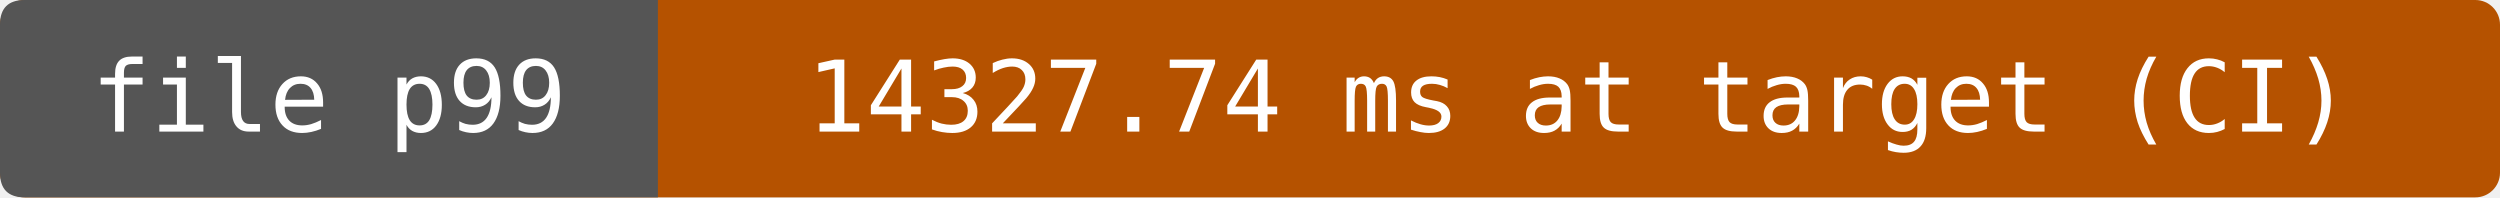
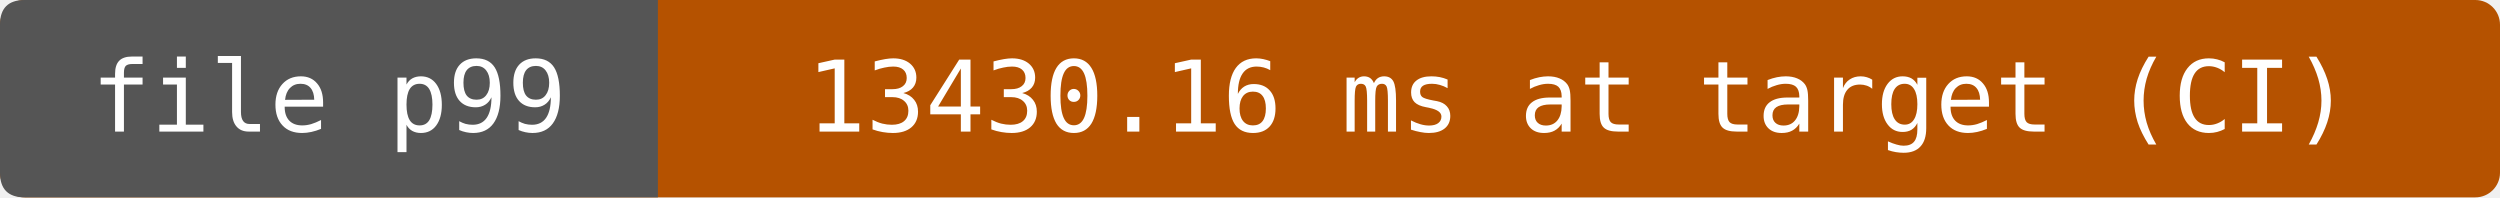
- <svg xmlns="http://www.w3.org/2000/svg" width="304" height="24" viewBox="0 0 304 24" role="img" aria-label="file p99: 14327.74 ms at target (CI)">
+ <svg xmlns="http://www.w3.org/2000/svg" width="304" height="24" viewBox="0 0 304 24" role="img" aria-label="file p99: 13430.16 ms at target (CI)">
  <rect width="304" height="24" rx="3" fill="#b55200" />
  <path d="M3 0H80V24H3Q0 24 0 21V3Q0 0 3 0" fill="#555" />
  <g fill="#fff" text-anchor="middle" font-family="DejaVu Sans Mono,monospace" font-size="12">
    <text x="40" y="16">file p99</text>
-     <text x="192" y="16">14327.74 ms at target (CI)</text>
+     <text x="192" y="16">13430.16 ms at target (CI)</text>
  </g>
</svg>
